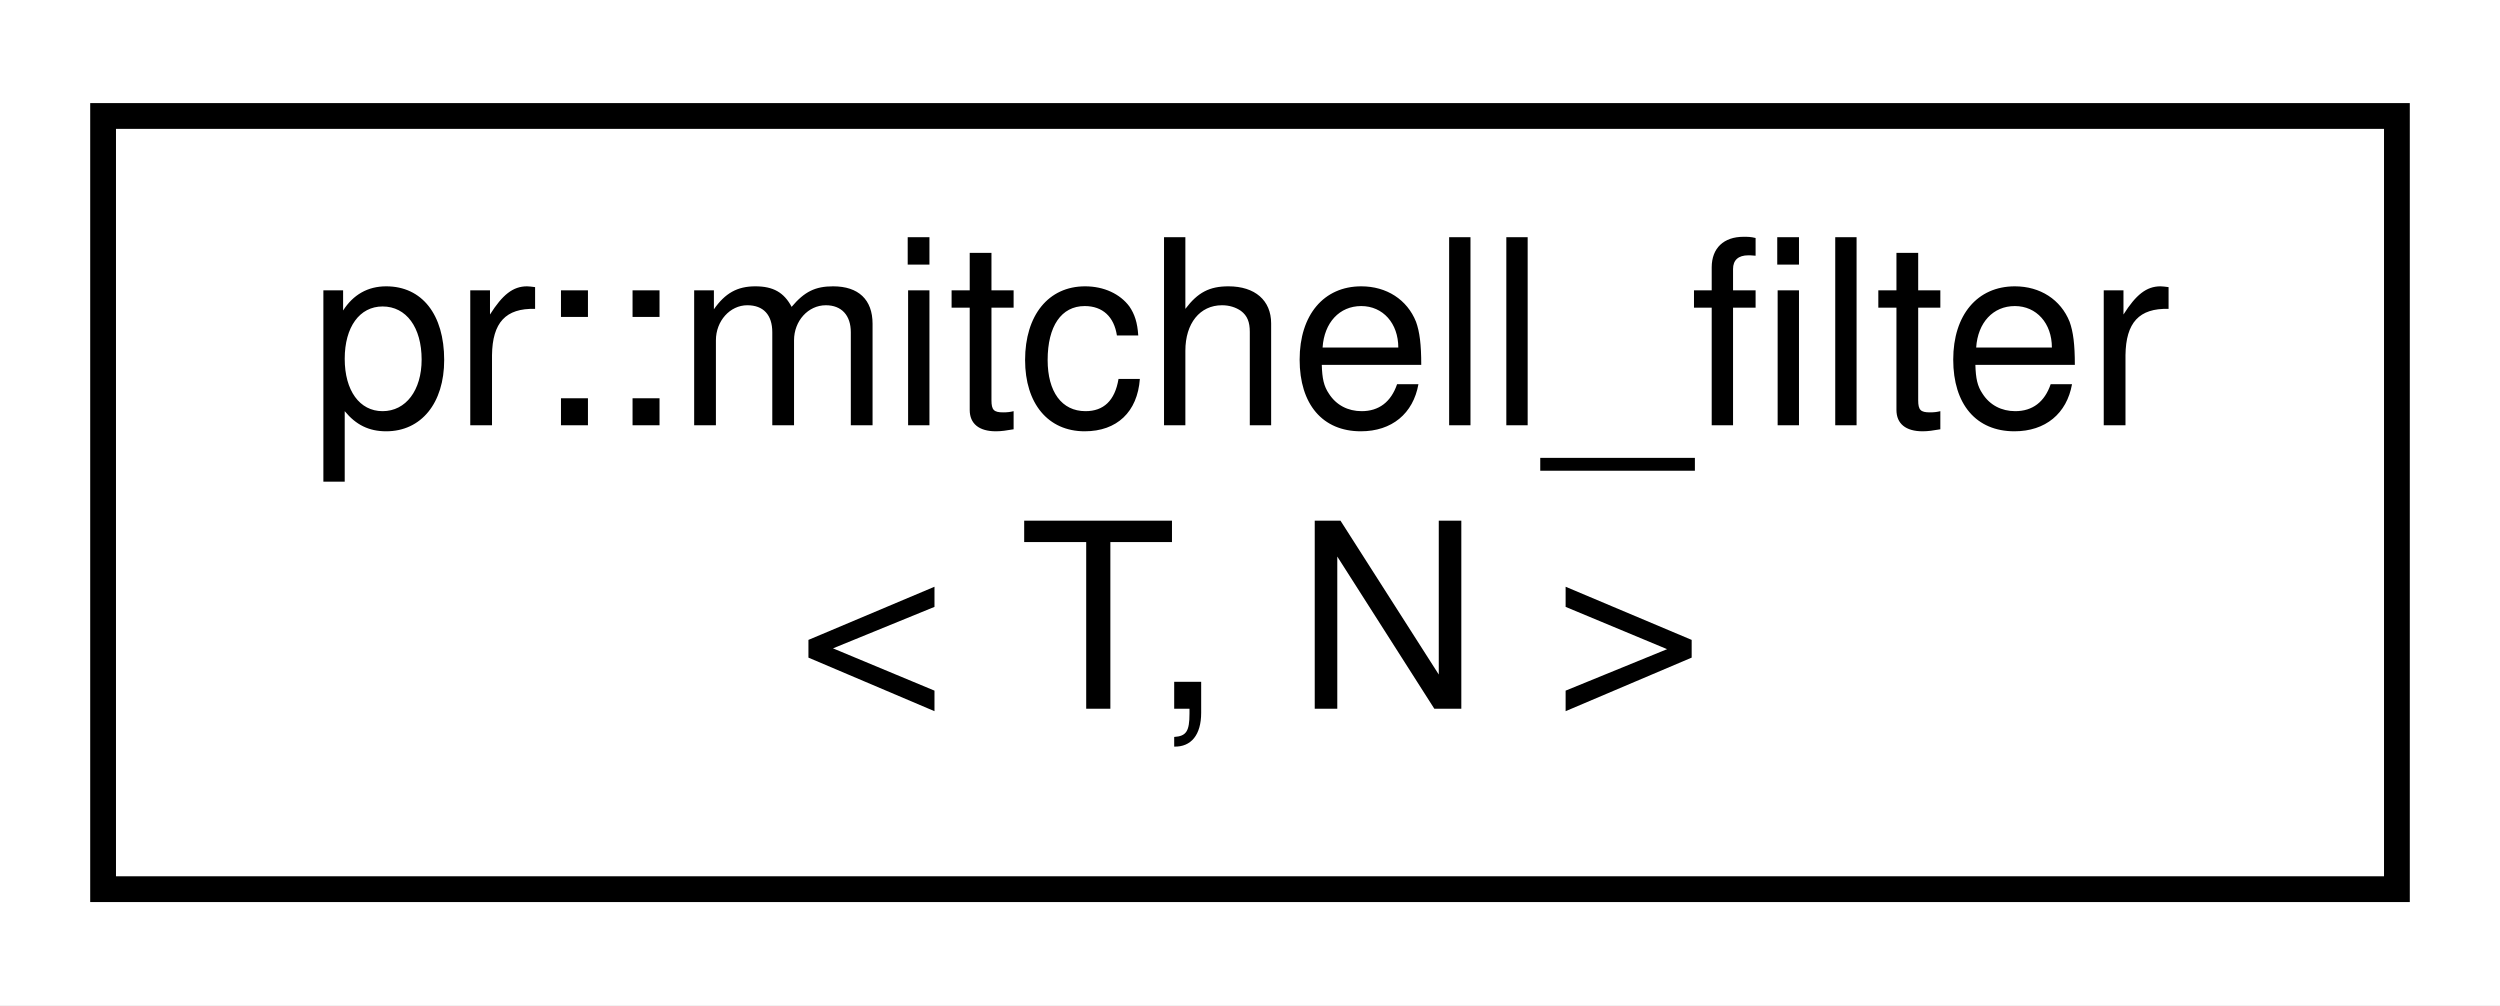
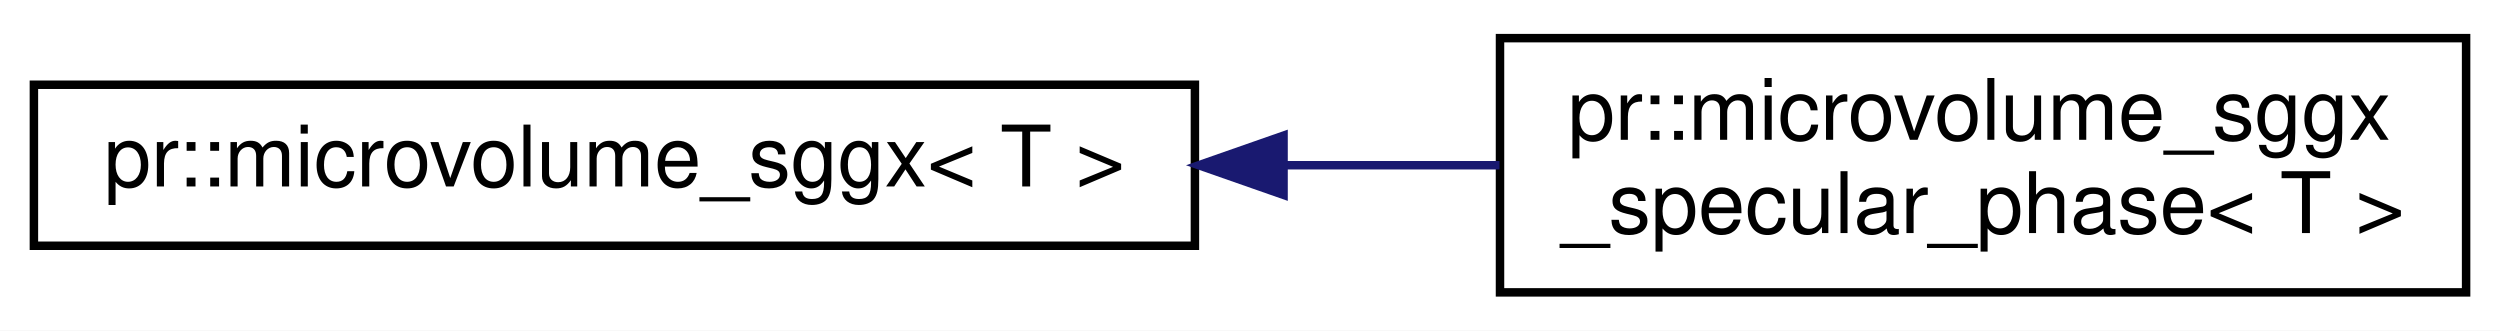
- <svg xmlns="http://www.w3.org/2000/svg" xmlns:xlink="http://www.w3.org/1999/xlink" width="97pt" height="39pt" viewBox="0.00 0.00 97.00 39.00">
+ <svg xmlns="http://www.w3.org/2000/svg" xmlns:xlink="http://www.w3.org/1999/xlink" width="295pt" height="39pt" viewBox="0.00 0.00 295.00 39.00">
  <g id="graph0" class="graph" transform="scale(1 1) rotate(0) translate(4 35)">
-     <polygon fill="#ffffff" stroke="transparent" points="-4,4 -4,-35 93,-35 93,4 -4,4" />
+     <polygon fill="#ffffff" stroke="transparent" points="-4,4 -4,-35 291,-35 291,4 -4,4" />
    <g id="node1" class="node">
      <g id="a_node1">
-         <a xlink:href="structpr_1_1mitchell__filter.html" target="_top" xlink:title="Mitchell filter. ">
-           <polygon fill="#ffffff" stroke="#000000" points="0,-.5 0,-30.5 89,-30.5 89,-.5 0,-.5" />
-           <text text-anchor="start" x="8" y="-18.5" font-family="Helvetica,sans-Serif" font-size="10.00" fill="#000000">pr::mitchell_filter</text>
-           <text text-anchor="middle" x="44.5" y="-7.5" font-family="Helvetica,sans-Serif" font-size="10.00" fill="#000000">&lt; T, N &gt;</text>
+         <a xlink:href="structpr_1_1microvolume__sggx.html" target="_top" xlink:title="Microvolume with SGGX distribution. ">
+           <polygon fill="#ffffff" stroke="#000000" points="0,-6 0,-25 137,-25 137,-6 0,-6" />
+           <text text-anchor="middle" x="68.5" y="-13" font-family="Helvetica,sans-Serif" font-size="10.00" fill="#000000">pr::microvolume_sggx&lt; T &gt;</text>
        </a>
      </g>
    </g>
+     <g id="node2" class="node">
+       <g id="a_node2">
+         <a xlink:href="structpr_1_1microvolume__sggx__specular__phase.html" target="_top" xlink:title="Microvolume SGGX specular (reflection) phase. ">
+           <polygon fill="#ffffff" stroke="#000000" points="173,-.5 173,-30.5 287,-30.5 287,-.5 173,-.5" />
+           <text text-anchor="start" x="181" y="-18.5" font-family="Helvetica,sans-Serif" font-size="10.00" fill="#000000">pr::microvolume_sggx</text>
+           <text text-anchor="middle" x="230" y="-7.5" font-family="Helvetica,sans-Serif" font-size="10.00" fill="#000000">_specular_phase&lt; T &gt;</text>
+         </a>
+       </g>
+     </g>
+     <g id="edge1" class="edge">
+       <path fill="none" stroke="#191970" d="M147.5,-15.5C156.084,-15.5 164.694,-15.5 172.942,-15.5" />
+       <polygon fill="#191970" stroke="#191970" points="147.459,-12 137.459,-15.5 147.459,-19 147.459,-12" />
+     </g>
  </g>
</svg>
